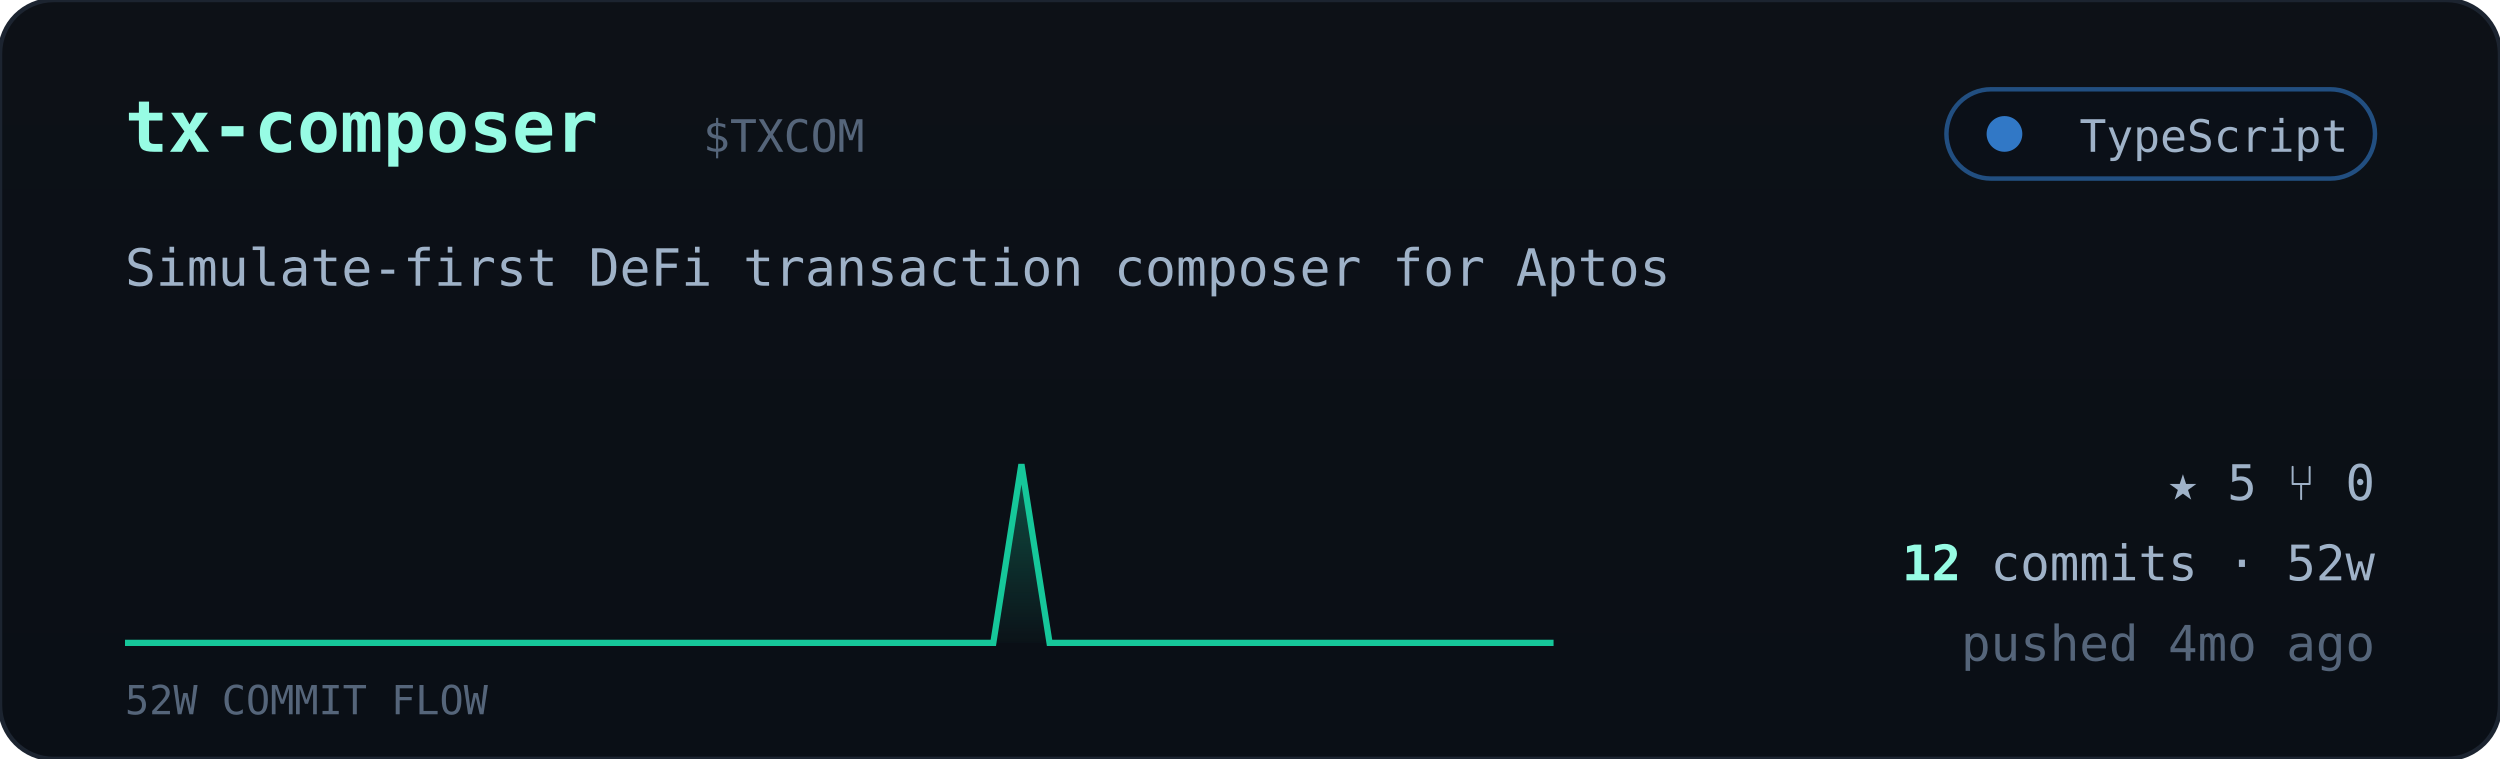
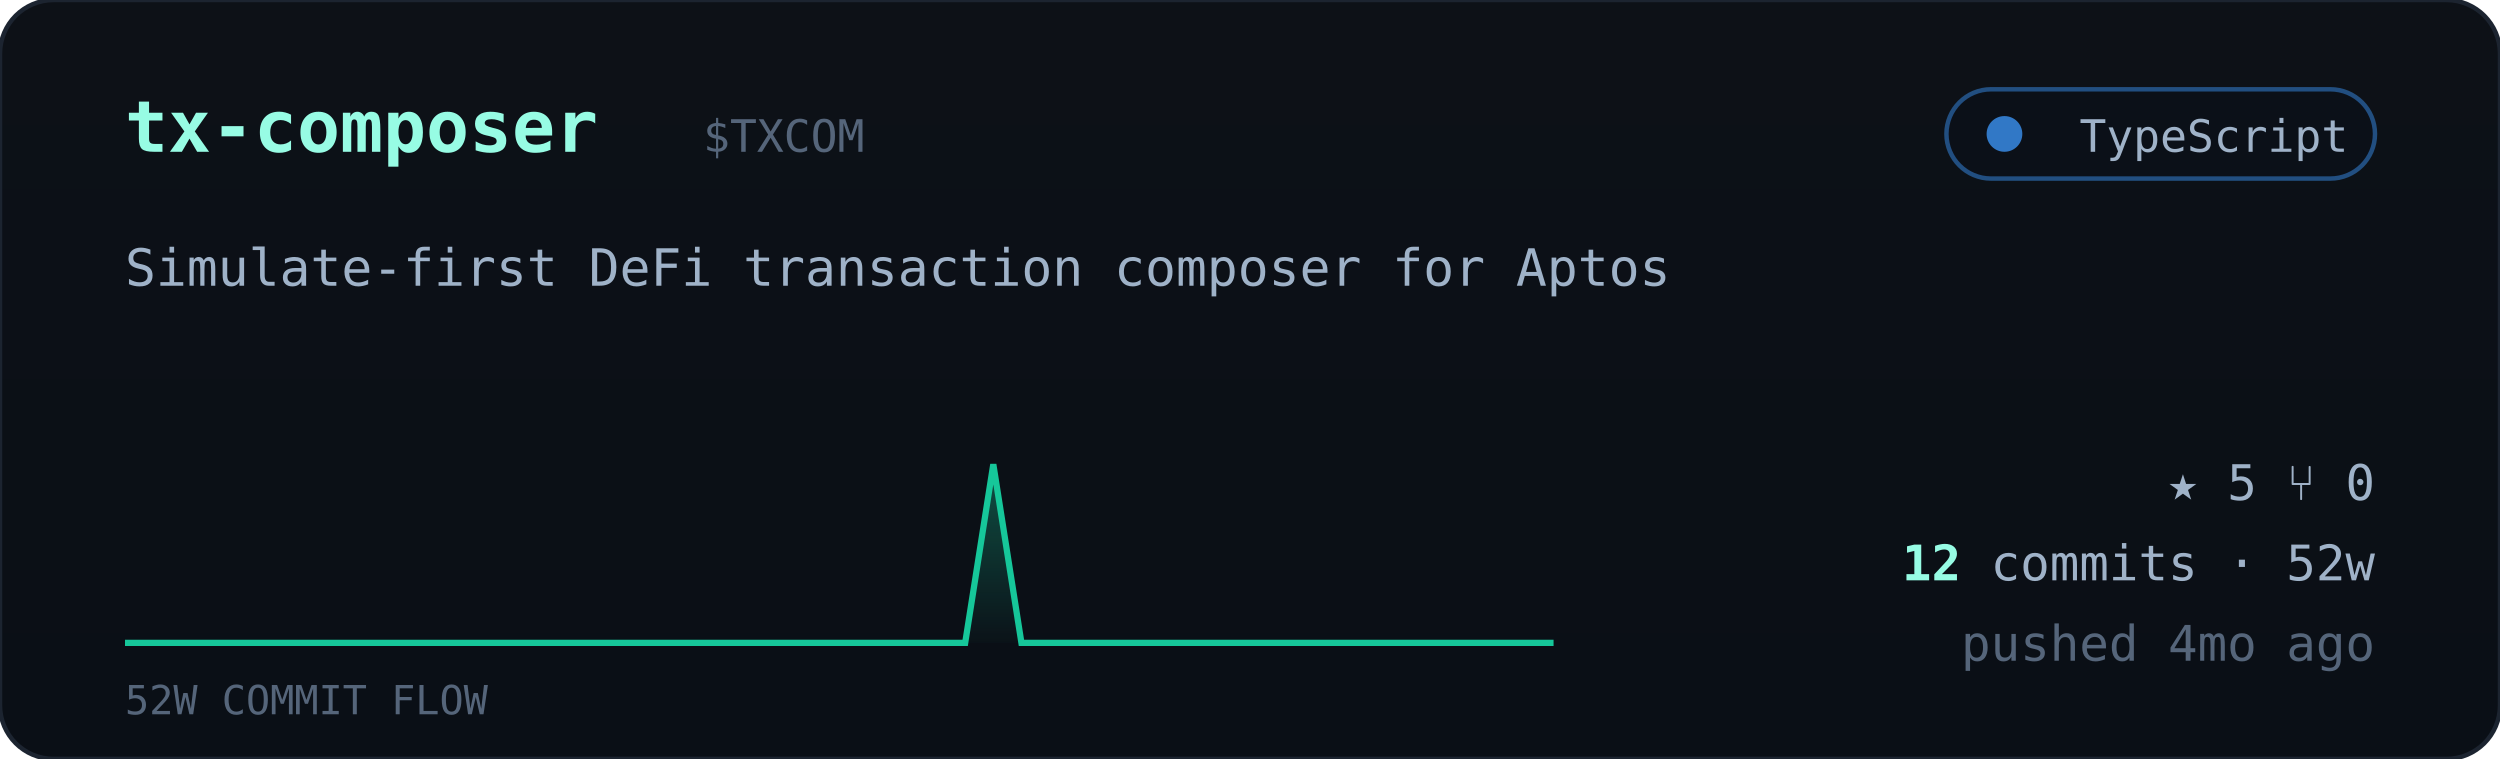
<svg xmlns="http://www.w3.org/2000/svg" viewBox="0 0 560 170" width="560" font-family="ui-monospace,'JetBrains Mono','SF Mono',Menlo,Consolas,monospace">
  <defs>
    <linearGradient id="cardbg" x1="0" y1="0" x2="0" y2="1">
      <stop offset="0" stop-color="#0d1117" />
      <stop offset="1" stop-color="#0a0f16" />
    </linearGradient>
    <linearGradient id="sparkfill" x1="0" y1="0" x2="0" y2="1">
      <stop offset="0" stop-color="#16c79a" stop-opacity="0.35" />
      <stop offset="1" stop-color="#16c79a" stop-opacity="0.02" />
    </linearGradient>
  </defs>
  <rect width="560" height="170" rx="12" fill="url(#cardbg)" stroke="#1c2430" />
  <text x="28" y="34" font-size="16" font-weight="700" fill="#97fce4">tx-composer</text>
  <text x="157.5" y="34" font-size="10" fill="#55657a">$TXCOM</text>
  <g>
    <rect x="436" y="20" width="96" height="20" rx="10" fill="#0b1018" stroke="#3178c6" stroke-opacity="0.6" />
    <circle cx="449" cy="30" r="4" fill="#3178c6" />
    <text x="526" y="34" text-anchor="end" font-size="10" fill="#9fb2c8">TypeScript</text>
  </g>
  <text x="28" y="64" font-size="11.5" fill="#9fb2c8">Simulate-first DeFi transaction composer for Aptos</text>
-   <polygon points="28,144 28.0,144.0 34.3,144.0 40.5,144.0 46.8,144.0 53.1,144.0 59.4,144.0 65.6,144.0 71.9,144.0 78.2,144.0 84.5,144.0 90.7,144.0 97.0,144.0 103.3,144.0 109.6,144.0 115.8,144.0 122.1,144.0 128.4,144.0 134.7,144.0 140.9,144.0 147.2,144.0 153.5,144.0 159.8,144.0 166.0,144.0 172.3,144.0 178.6,144.0 184.9,144.0 191.1,144.0 197.4,144.0 203.7,144.0 210.0,144.0 216.2,144.0 222.5,144.0 228.8,104.0 235.1,144.0 241.3,144.0 247.6,144.0 253.9,144.0 260.2,144.0 266.4,144.0 272.7,144.0 279.0,144.0 285.3,144.0 291.5,144.0 297.8,144.0 304.1,144.0 310.4,144.0 316.6,144.0 322.9,144.0 329.2,144.0 335.5,144.0 341.7,144.0 348.0,144.0 348,144" fill="url(#sparkfill)" />
-   <polyline points="28.0,144.0 34.3,144.0 40.5,144.0 46.8,144.0 53.1,144.0 59.4,144.0 65.6,144.0 71.9,144.0 78.2,144.0 84.5,144.0 90.7,144.0 97.0,144.0 103.3,144.0 109.6,144.0 115.8,144.0 122.1,144.0 128.4,144.0 134.7,144.0 140.9,144.0 147.2,144.0 153.5,144.0 159.8,144.0 166.0,144.0 172.3,144.0 178.6,144.0 184.9,144.0 191.1,144.0 197.4,144.0 203.7,144.0 210.0,144.0 216.2,144.0 222.5,144.0 228.8,104.0 235.1,144.0 241.3,144.0 247.6,144.0 253.9,144.0 260.2,144.0 266.4,144.0 272.7,144.0 279.0,144.0 285.3,144.0 291.5,144.0 297.8,144.0 304.1,144.0 310.4,144.0 316.6,144.0 322.9,144.0 329.2,144.0 335.5,144.0 341.7,144.0 348.0,144.0" fill="none" stroke="#16c79a" stroke-width="1.4" />
+   <polygon points="28,144 28.0,144.0 34.3,144.0 40.5,144.0 46.8,144.0 53.1,144.0 59.4,144.0 65.6,144.0 71.9,144.0 78.2,144.0 84.5,144.0 90.7,144.0 97.0,144.0 103.3,144.0 109.6,144.0 115.8,144.0 122.1,144.0 128.4,144.0 134.7,144.0 140.9,144.0 147.2,144.0 153.5,144.0 159.8,144.0 166.0,144.0 172.3,144.0 178.6,144.0 184.9,144.0 191.1,144.0 197.4,144.0 203.7,144.0 210.0,144.0 216.2,144.0 222.5,104.0 228.8,144.0 235.1,144.0 241.3,144.0 247.6,144.0 253.9,144.0 260.2,144.0 266.4,144.0 272.7,144.0 279.0,144.0 285.3,144.0 291.5,144.0 297.8,144.0 304.1,144.0 310.4,144.0 316.6,144.0 322.9,144.0 329.2,144.0 335.5,144.0 341.7,144.0 348.0,144.0 348,144" fill="url(#sparkfill)" />
+   <polyline points="28.0,144.0 34.3,144.0 40.5,144.0 46.8,144.0 53.1,144.0 59.4,144.0 65.6,144.0 71.9,144.0 78.2,144.0 84.5,144.0 90.7,144.0 97.0,144.0 103.3,144.0 109.6,144.0 115.8,144.0 122.1,144.0 128.4,144.0 134.7,144.0 140.9,144.0 147.2,144.0 153.5,144.0 159.8,144.0 166.0,144.0 172.3,144.0 178.6,144.0 184.9,144.0 191.1,144.0 197.4,144.0 203.7,144.0 210.0,144.0 216.2,144.0 222.5,104.0 228.8,144.0 235.1,144.0 241.3,144.0 247.6,144.0 253.9,144.0 260.2,144.0 266.4,144.0 272.7,144.0 279.0,144.0 285.3,144.0 291.5,144.0 297.8,144.0 304.1,144.0 310.4,144.0 316.6,144.0 322.9,144.0 329.2,144.0 335.5,144.0 341.7,144.0 348.0,144.0" fill="none" stroke="#16c79a" stroke-width="1.4" />
  <text x="28" y="160" font-size="9" fill="#55657a">52W COMMIT FLOW</text>
  <g font-size="11" fill="#9fb2c8">
    <text x="532" y="112" text-anchor="end">★ 5   ⑂ 0</text>
    <text x="532" y="130" text-anchor="end">
      <tspan fill="#97fce4" font-weight="700">12</tspan> commits · 52w</text>
    <text x="532" y="148" text-anchor="end" fill="#55657a">pushed 4mo ago</text>
  </g>
</svg>
